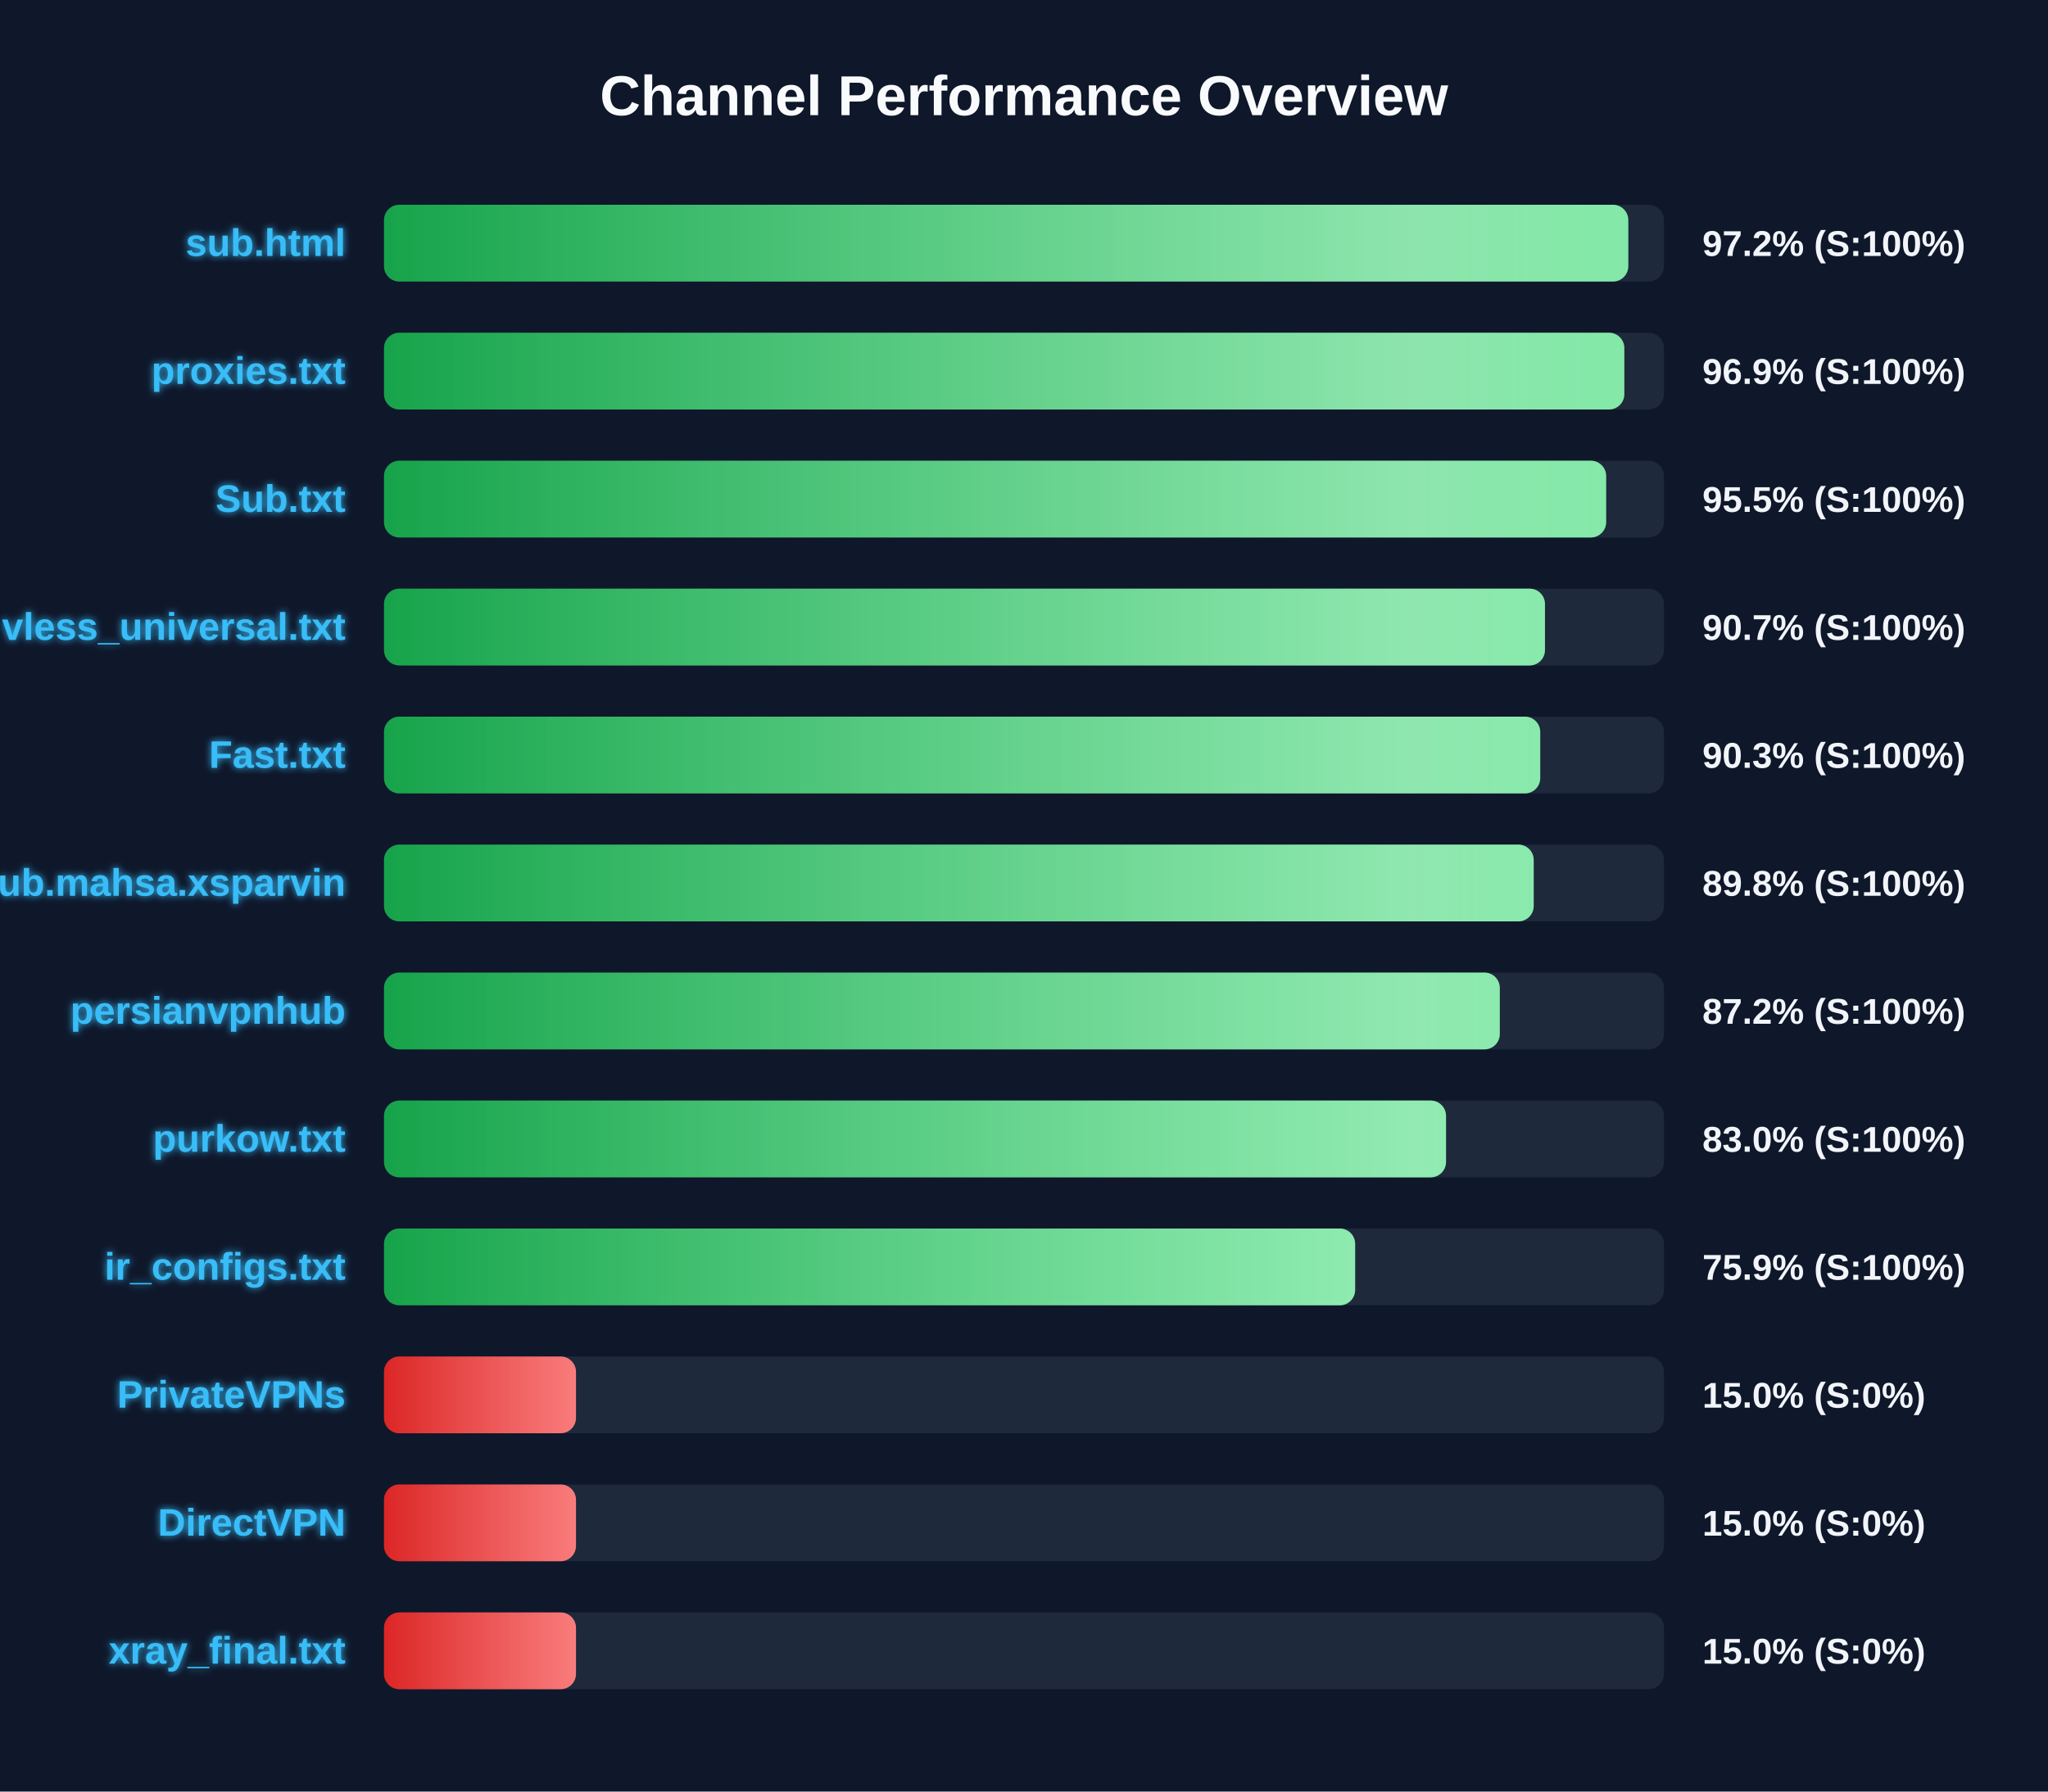
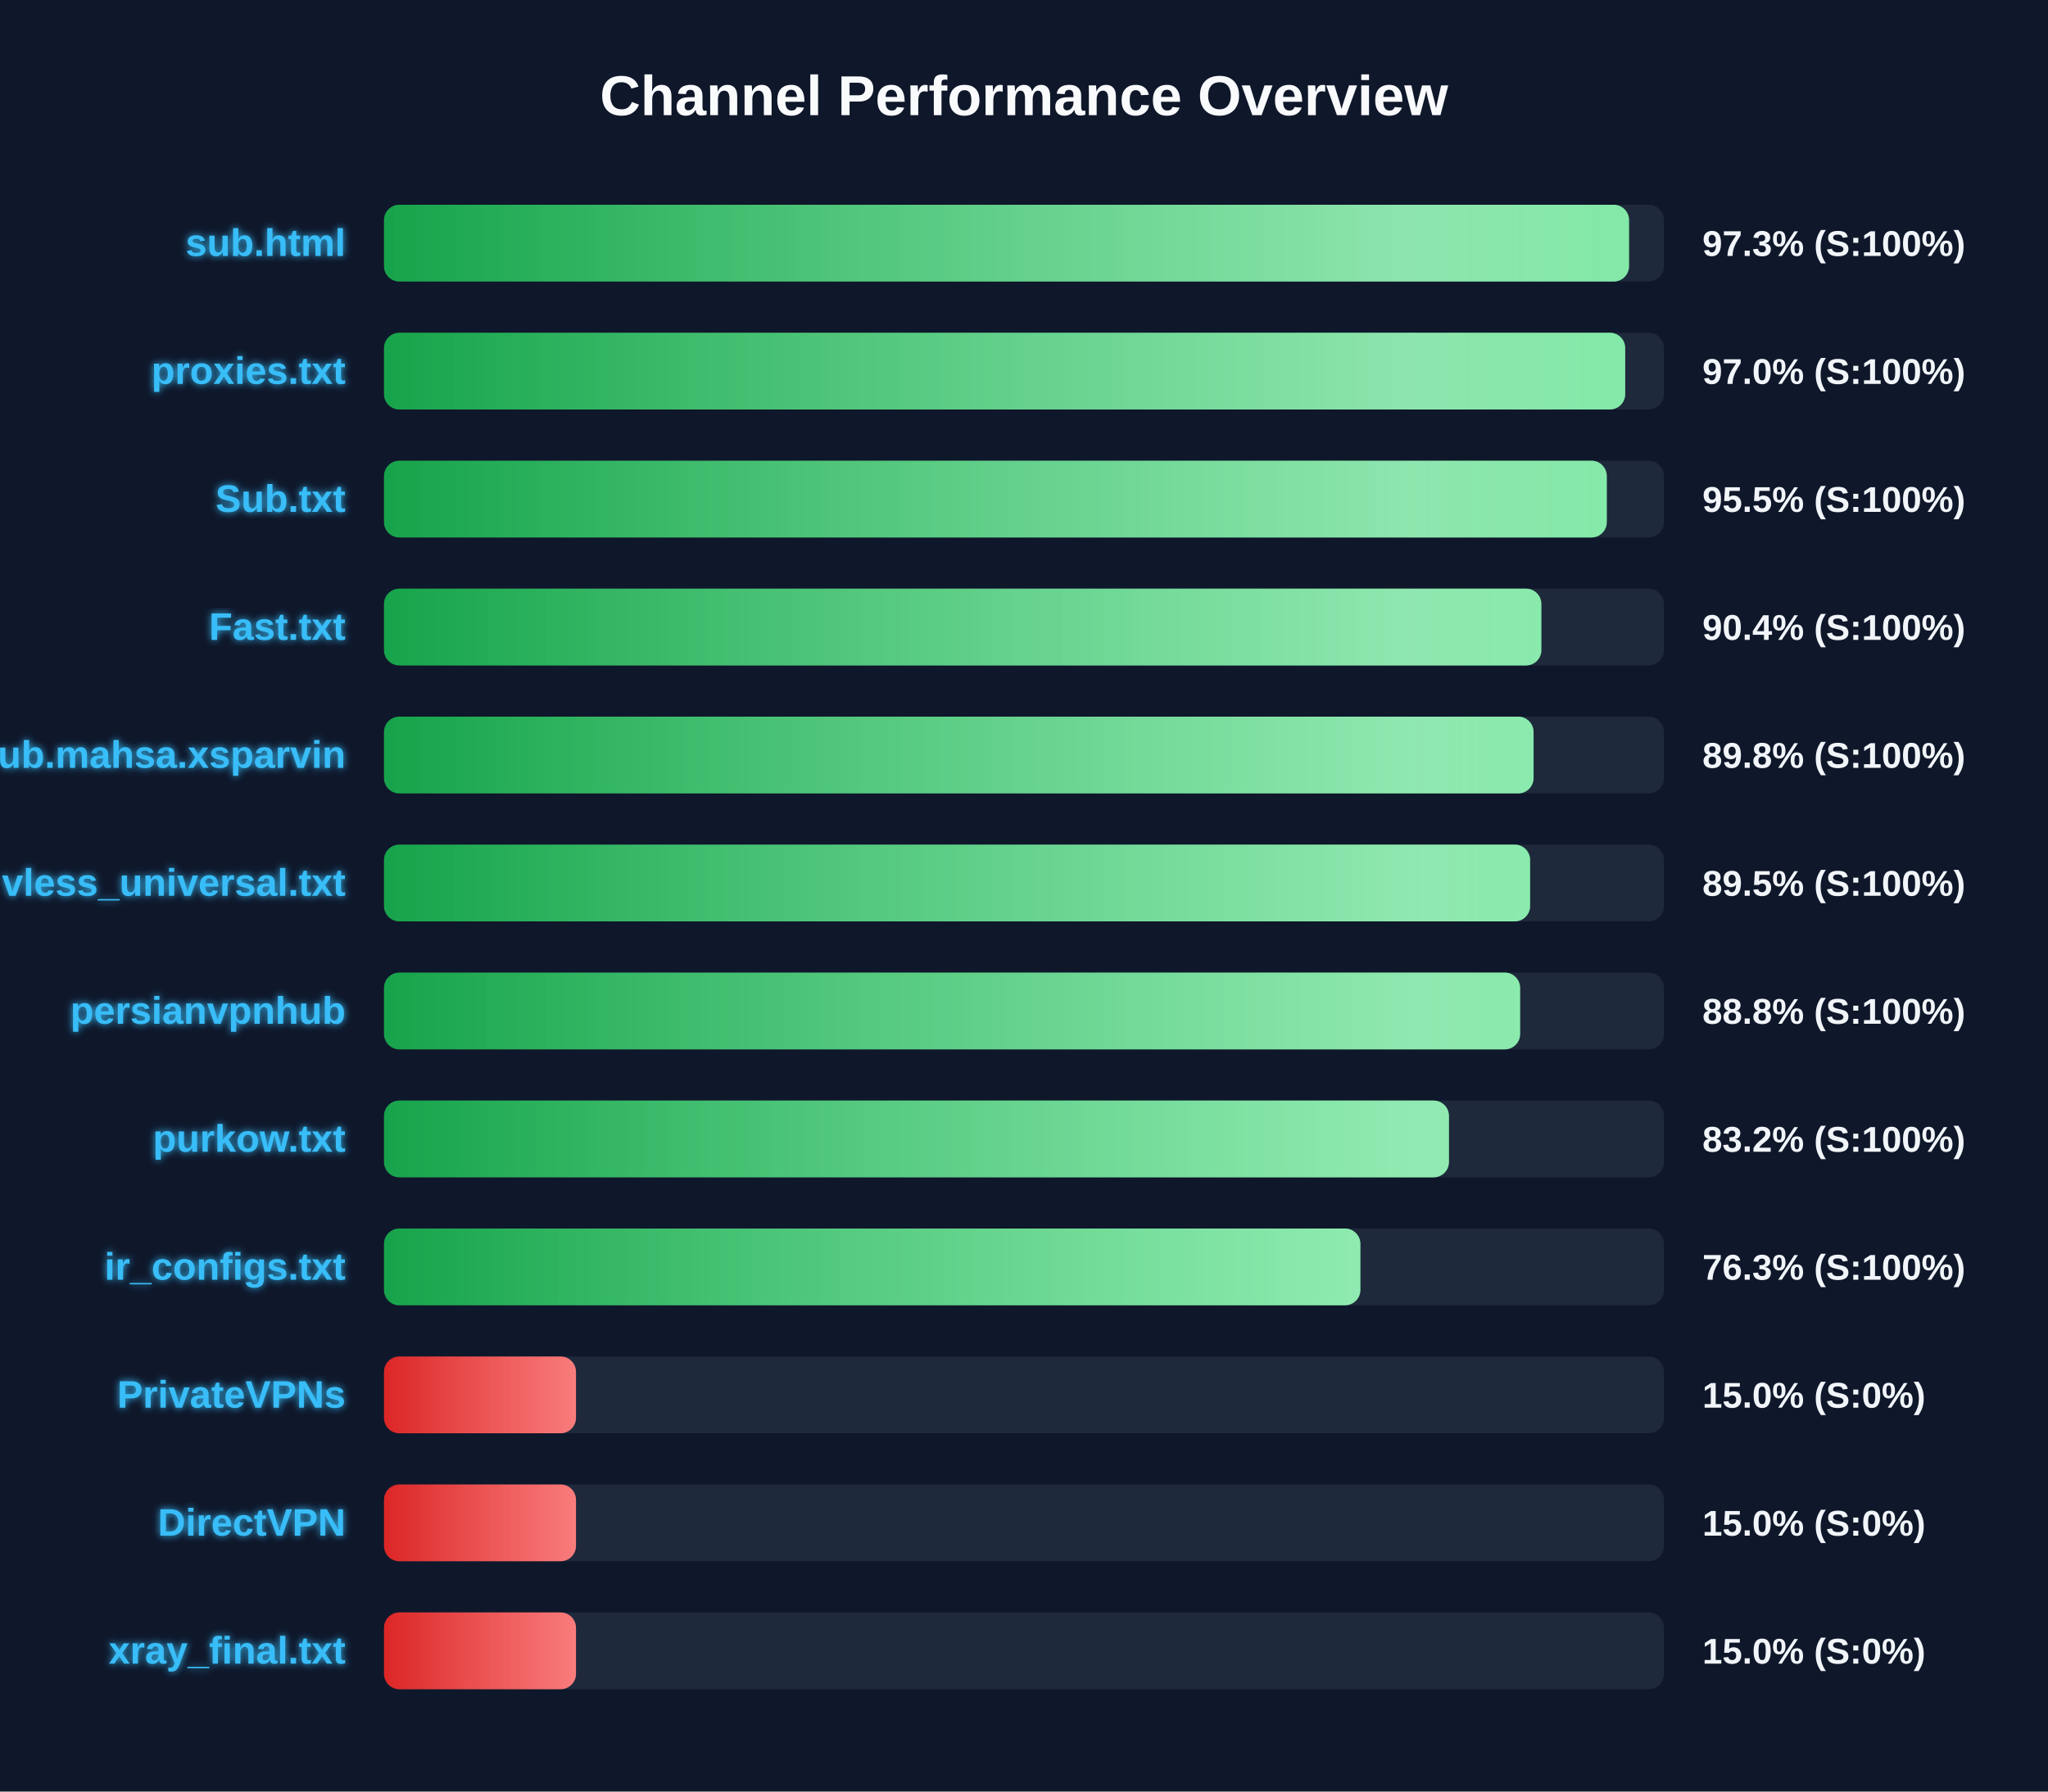
<svg xmlns="http://www.w3.org/2000/svg" width="800" height="700" version="1.1">
  <defs>
    <linearGradient id="grad-green" x1="0%" y1="0%" x2="100%" y2="0%">
      <stop offset="0%" stop-color="#16a34a" />
      <stop offset="100%" stop-color="#4ade80" />
    </linearGradient>
    <linearGradient id="grad-yellow" x1="0%" y1="0%" x2="100%" y2="0%">
      <stop offset="0%" stop-color="#ca8a04" />
      <stop offset="100%" stop-color="#fde047" />
    </linearGradient>
    <linearGradient id="grad-red" x1="0%" y1="0%" x2="100%" y2="0%">
      <stop offset="0%" stop-color="#dc2626" />
      <stop offset="100%" stop-color="#f87171" />
    </linearGradient>
    <linearGradient id="shimmer" x1="0%" y1="0%" x2="100%" y2="0%">
      <stop offset="0%" stop-color="rgba(255,255,255,0)" />
      <stop offset="50%" stop-color="rgba(255,255,255,0.4)" />
      <stop offset="100%" stop-color="rgba(255,255,255,0)" />
    </linearGradient>
    <filter id="glow" x="-20%" y="-20%" width="140%" height="140%">
      <feGaussianBlur stdDeviation="1.5" result="blur" />
      <feComposite in="SourceGraphic" in2="blur" operator="over" />
    </filter>
  </defs>
  <style>
        .bg-rect { fill: #0f172a; }
        .title { font: bold 22px 'Segoe UI', Arial, sans-serif; fill: #f8fafc; }
        .row { font: bold 15px 'Segoe UI', Arial, sans-serif; fill: #38bdf8; filter: url(#glow); }
        .score { font: bold 14px 'Segoe UI', Arial, sans-serif; fill: #f1f5f9; }
        @keyframes shimmer-anim {
            0% { transform: translateX(-100%); }
            100% { transform: translateX(200%); }
        }
        .shimmer-rect {
            animation: shimmer-anim 2.5s infinite linear;
        }
    </style>
  <rect width="100%" height="100%" class="bg-rect" />
  <text x="400" y="45" text-anchor="middle" class="title">Channel Performance Overview</text>
  <rect x="150" y="80" width="500" height="30" fill="#1e293b" rx="6" />
  <clipPath id="clip-0">
-     <rect x="150" y="80" width="486.05" height="30" rx="6" />
+     <rect x="150" y="80" width="486.35" height="30" rx="6" />
  </clipPath>
-   <rect x="150" y="80" width="486.05" height="30" fill="url(#grad-green)" rx="6" />
+   <rect x="150" y="80" width="486.35" height="30" fill="url(#grad-green)" rx="6" />
  <g clip-path="url(#clip-0)">
    <rect x="150" y="80" width="100%" height="30" fill="url(#shimmer)" class="shimmer-rect" />
  </g>
  <text x="135" y="100" text-anchor="end" class="row">sub.html</text>
-   <text x="665" y="100" text-anchor="start" class="score">97.2% (S:100%)</text>
+   <text x="665" y="100" text-anchor="start" class="score">97.3% (S:100%)</text>
  <rect x="150" y="130" width="500" height="30" fill="#1e293b" rx="6" />
  <clipPath id="clip-1">
-     <rect x="150" y="130" width="484.5" height="30" rx="6" />
+     <rect x="150" y="130" width="484.85" height="30" rx="6" />
  </clipPath>
-   <rect x="150" y="130" width="484.5" height="30" fill="url(#grad-green)" rx="6" />
+   <rect x="150" y="130" width="484.85" height="30" fill="url(#grad-green)" rx="6" />
  <g clip-path="url(#clip-1)">
    <rect x="150" y="130" width="100%" height="30" fill="url(#shimmer)" class="shimmer-rect" />
  </g>
  <text x="135" y="150" text-anchor="end" class="row">proxies.txt</text>
-   <text x="665" y="150" text-anchor="start" class="score">96.9% (S:100%)</text>
+   <text x="665" y="150" text-anchor="start" class="score">97.0% (S:100%)</text>
  <rect x="150" y="180" width="500" height="30" fill="#1e293b" rx="6" />
  <clipPath id="clip-2">
-     <rect x="150" y="180" width="477.4" height="30" rx="6" />
+     <rect x="150" y="180" width="477.65" height="30" rx="6" />
  </clipPath>
-   <rect x="150" y="180" width="477.4" height="30" fill="url(#grad-green)" rx="6" />
+   <rect x="150" y="180" width="477.65" height="30" fill="url(#grad-green)" rx="6" />
  <g clip-path="url(#clip-2)">
    <rect x="150" y="180" width="100%" height="30" fill="url(#shimmer)" class="shimmer-rect" />
  </g>
  <text x="135" y="200" text-anchor="end" class="row">Sub.txt</text>
  <text x="665" y="200" text-anchor="start" class="score">95.5% (S:100%)</text>
  <rect x="150" y="230" width="500" height="30" fill="#1e293b" rx="6" />
  <clipPath id="clip-3">
-     <rect x="150" y="230" width="453.5" height="30" rx="6" />
+     <rect x="150" y="230" width="452.1" height="30" rx="6" />
  </clipPath>
-   <rect x="150" y="230" width="453.5" height="30" fill="url(#grad-green)" rx="6" />
+   <rect x="150" y="230" width="452.1" height="30" fill="url(#grad-green)" rx="6" />
  <g clip-path="url(#clip-3)">
    <rect x="150" y="230" width="100%" height="30" fill="url(#shimmer)" class="shimmer-rect" />
  </g>
-   <text x="135" y="250" text-anchor="end" class="row">vless_universal.txt</text>
-   <text x="665" y="250" text-anchor="start" class="score">90.7% (S:100%)</text>
+   <text x="135" y="250" text-anchor="end" class="row">Fast.txt</text>
+   <text x="665" y="250" text-anchor="start" class="score">90.4% (S:100%)</text>
  <rect x="150" y="280" width="500" height="30" fill="#1e293b" rx="6" />
  <clipPath id="clip-4">
-     <rect x="150" y="280" width="451.65" height="30" rx="6" />
+     <rect x="150" y="280" width="449.05" height="30" rx="6" />
  </clipPath>
-   <rect x="150" y="280" width="451.65" height="30" fill="url(#grad-green)" rx="6" />
+   <rect x="150" y="280" width="449.05" height="30" fill="url(#grad-green)" rx="6" />
  <g clip-path="url(#clip-4)">
    <rect x="150" y="280" width="100%" height="30" fill="url(#shimmer)" class="shimmer-rect" />
  </g>
-   <text x="135" y="300" text-anchor="end" class="row">Fast.txt</text>
-   <text x="665" y="300" text-anchor="start" class="score">90.3% (S:100%)</text>
+   <text x="135" y="300" text-anchor="end" class="row">Sub.mahsa.xsparvin</text>
+   <text x="665" y="300" text-anchor="start" class="score">89.8% (S:100%)</text>
  <rect x="150" y="330" width="500" height="30" fill="#1e293b" rx="6" />
  <clipPath id="clip-5">
-     <rect x="150" y="330" width="449.1" height="30" rx="6" />
+     <rect x="150" y="330" width="447.7" height="30" rx="6" />
  </clipPath>
-   <rect x="150" y="330" width="449.1" height="30" fill="url(#grad-green)" rx="6" />
+   <rect x="150" y="330" width="447.7" height="30" fill="url(#grad-green)" rx="6" />
  <g clip-path="url(#clip-5)">
    <rect x="150" y="330" width="100%" height="30" fill="url(#shimmer)" class="shimmer-rect" />
  </g>
-   <text x="135" y="350" text-anchor="end" class="row">Sub.mahsa.xsparvin</text>
-   <text x="665" y="350" text-anchor="start" class="score">89.8% (S:100%)</text>
+   <text x="135" y="350" text-anchor="end" class="row">vless_universal.txt</text>
+   <text x="665" y="350" text-anchor="start" class="score">89.5% (S:100%)</text>
  <rect x="150" y="380" width="500" height="30" fill="#1e293b" rx="6" />
  <clipPath id="clip-6">
-     <rect x="150" y="380" width="435.85" height="30" rx="6" />
+     <rect x="150" y="380" width="443.8" height="30" rx="6" />
  </clipPath>
-   <rect x="150" y="380" width="435.85" height="30" fill="url(#grad-green)" rx="6" />
+   <rect x="150" y="380" width="443.8" height="30" fill="url(#grad-green)" rx="6" />
  <g clip-path="url(#clip-6)">
    <rect x="150" y="380" width="100%" height="30" fill="url(#shimmer)" class="shimmer-rect" />
  </g>
  <text x="135" y="400" text-anchor="end" class="row">persianvpnhub</text>
-   <text x="665" y="400" text-anchor="start" class="score">87.2% (S:100%)</text>
+   <text x="665" y="400" text-anchor="start" class="score">88.8% (S:100%)</text>
  <rect x="150" y="430" width="500" height="30" fill="#1e293b" rx="6" />
  <clipPath id="clip-7">
-     <rect x="150" y="430" width="414.85" height="30" rx="6" />
+     <rect x="150" y="430" width="416.0" height="30" rx="6" />
  </clipPath>
-   <rect x="150" y="430" width="414.85" height="30" fill="url(#grad-green)" rx="6" />
+   <rect x="150" y="430" width="416.0" height="30" fill="url(#grad-green)" rx="6" />
  <g clip-path="url(#clip-7)">
    <rect x="150" y="430" width="100%" height="30" fill="url(#shimmer)" class="shimmer-rect" />
  </g>
  <text x="135" y="450" text-anchor="end" class="row">purkow.txt</text>
-   <text x="665" y="450" text-anchor="start" class="score">83.0% (S:100%)</text>
+   <text x="665" y="450" text-anchor="start" class="score">83.2% (S:100%)</text>
  <rect x="150" y="480" width="500" height="30" fill="#1e293b" rx="6" />
  <clipPath id="clip-8">
-     <rect x="150" y="480" width="379.35" height="30" rx="6" />
+     <rect x="150" y="480" width="381.4" height="30" rx="6" />
  </clipPath>
-   <rect x="150" y="480" width="379.35" height="30" fill="url(#grad-green)" rx="6" />
+   <rect x="150" y="480" width="381.4" height="30" fill="url(#grad-green)" rx="6" />
  <g clip-path="url(#clip-8)">
    <rect x="150" y="480" width="100%" height="30" fill="url(#shimmer)" class="shimmer-rect" />
  </g>
  <text x="135" y="500" text-anchor="end" class="row">ir_configs.txt</text>
-   <text x="665" y="500" text-anchor="start" class="score">75.9% (S:100%)</text>
+   <text x="665" y="500" text-anchor="start" class="score">76.3% (S:100%)</text>
  <rect x="150" y="530" width="500" height="30" fill="#1e293b" rx="6" />
  <clipPath id="clip-9">
    <rect x="150" y="530" width="75.0" height="30" rx="6" />
  </clipPath>
  <rect x="150" y="530" width="75.0" height="30" fill="url(#grad-red)" rx="6" />
  <g clip-path="url(#clip-9)">
    <rect x="150" y="530" width="100%" height="30" fill="url(#shimmer)" class="shimmer-rect" />
  </g>
  <text x="135" y="550" text-anchor="end" class="row">PrivateVPNs</text>
  <text x="665" y="550" text-anchor="start" class="score">15.0% (S:0%)</text>
  <rect x="150" y="580" width="500" height="30" fill="#1e293b" rx="6" />
  <clipPath id="clip-10">
    <rect x="150" y="580" width="75.0" height="30" rx="6" />
  </clipPath>
  <rect x="150" y="580" width="75.0" height="30" fill="url(#grad-red)" rx="6" />
  <g clip-path="url(#clip-10)">
    <rect x="150" y="580" width="100%" height="30" fill="url(#shimmer)" class="shimmer-rect" />
  </g>
  <text x="135" y="600" text-anchor="end" class="row">DirectVPN</text>
  <text x="665" y="600" text-anchor="start" class="score">15.0% (S:0%)</text>
  <rect x="150" y="630" width="500" height="30" fill="#1e293b" rx="6" />
  <clipPath id="clip-11">
    <rect x="150" y="630" width="75.0" height="30" rx="6" />
  </clipPath>
  <rect x="150" y="630" width="75.0" height="30" fill="url(#grad-red)" rx="6" />
  <g clip-path="url(#clip-11)">
    <rect x="150" y="630" width="100%" height="30" fill="url(#shimmer)" class="shimmer-rect" />
  </g>
  <text x="135" y="650" text-anchor="end" class="row">xray_final.txt</text>
  <text x="665" y="650" text-anchor="start" class="score">15.0% (S:0%)</text>
</svg>
